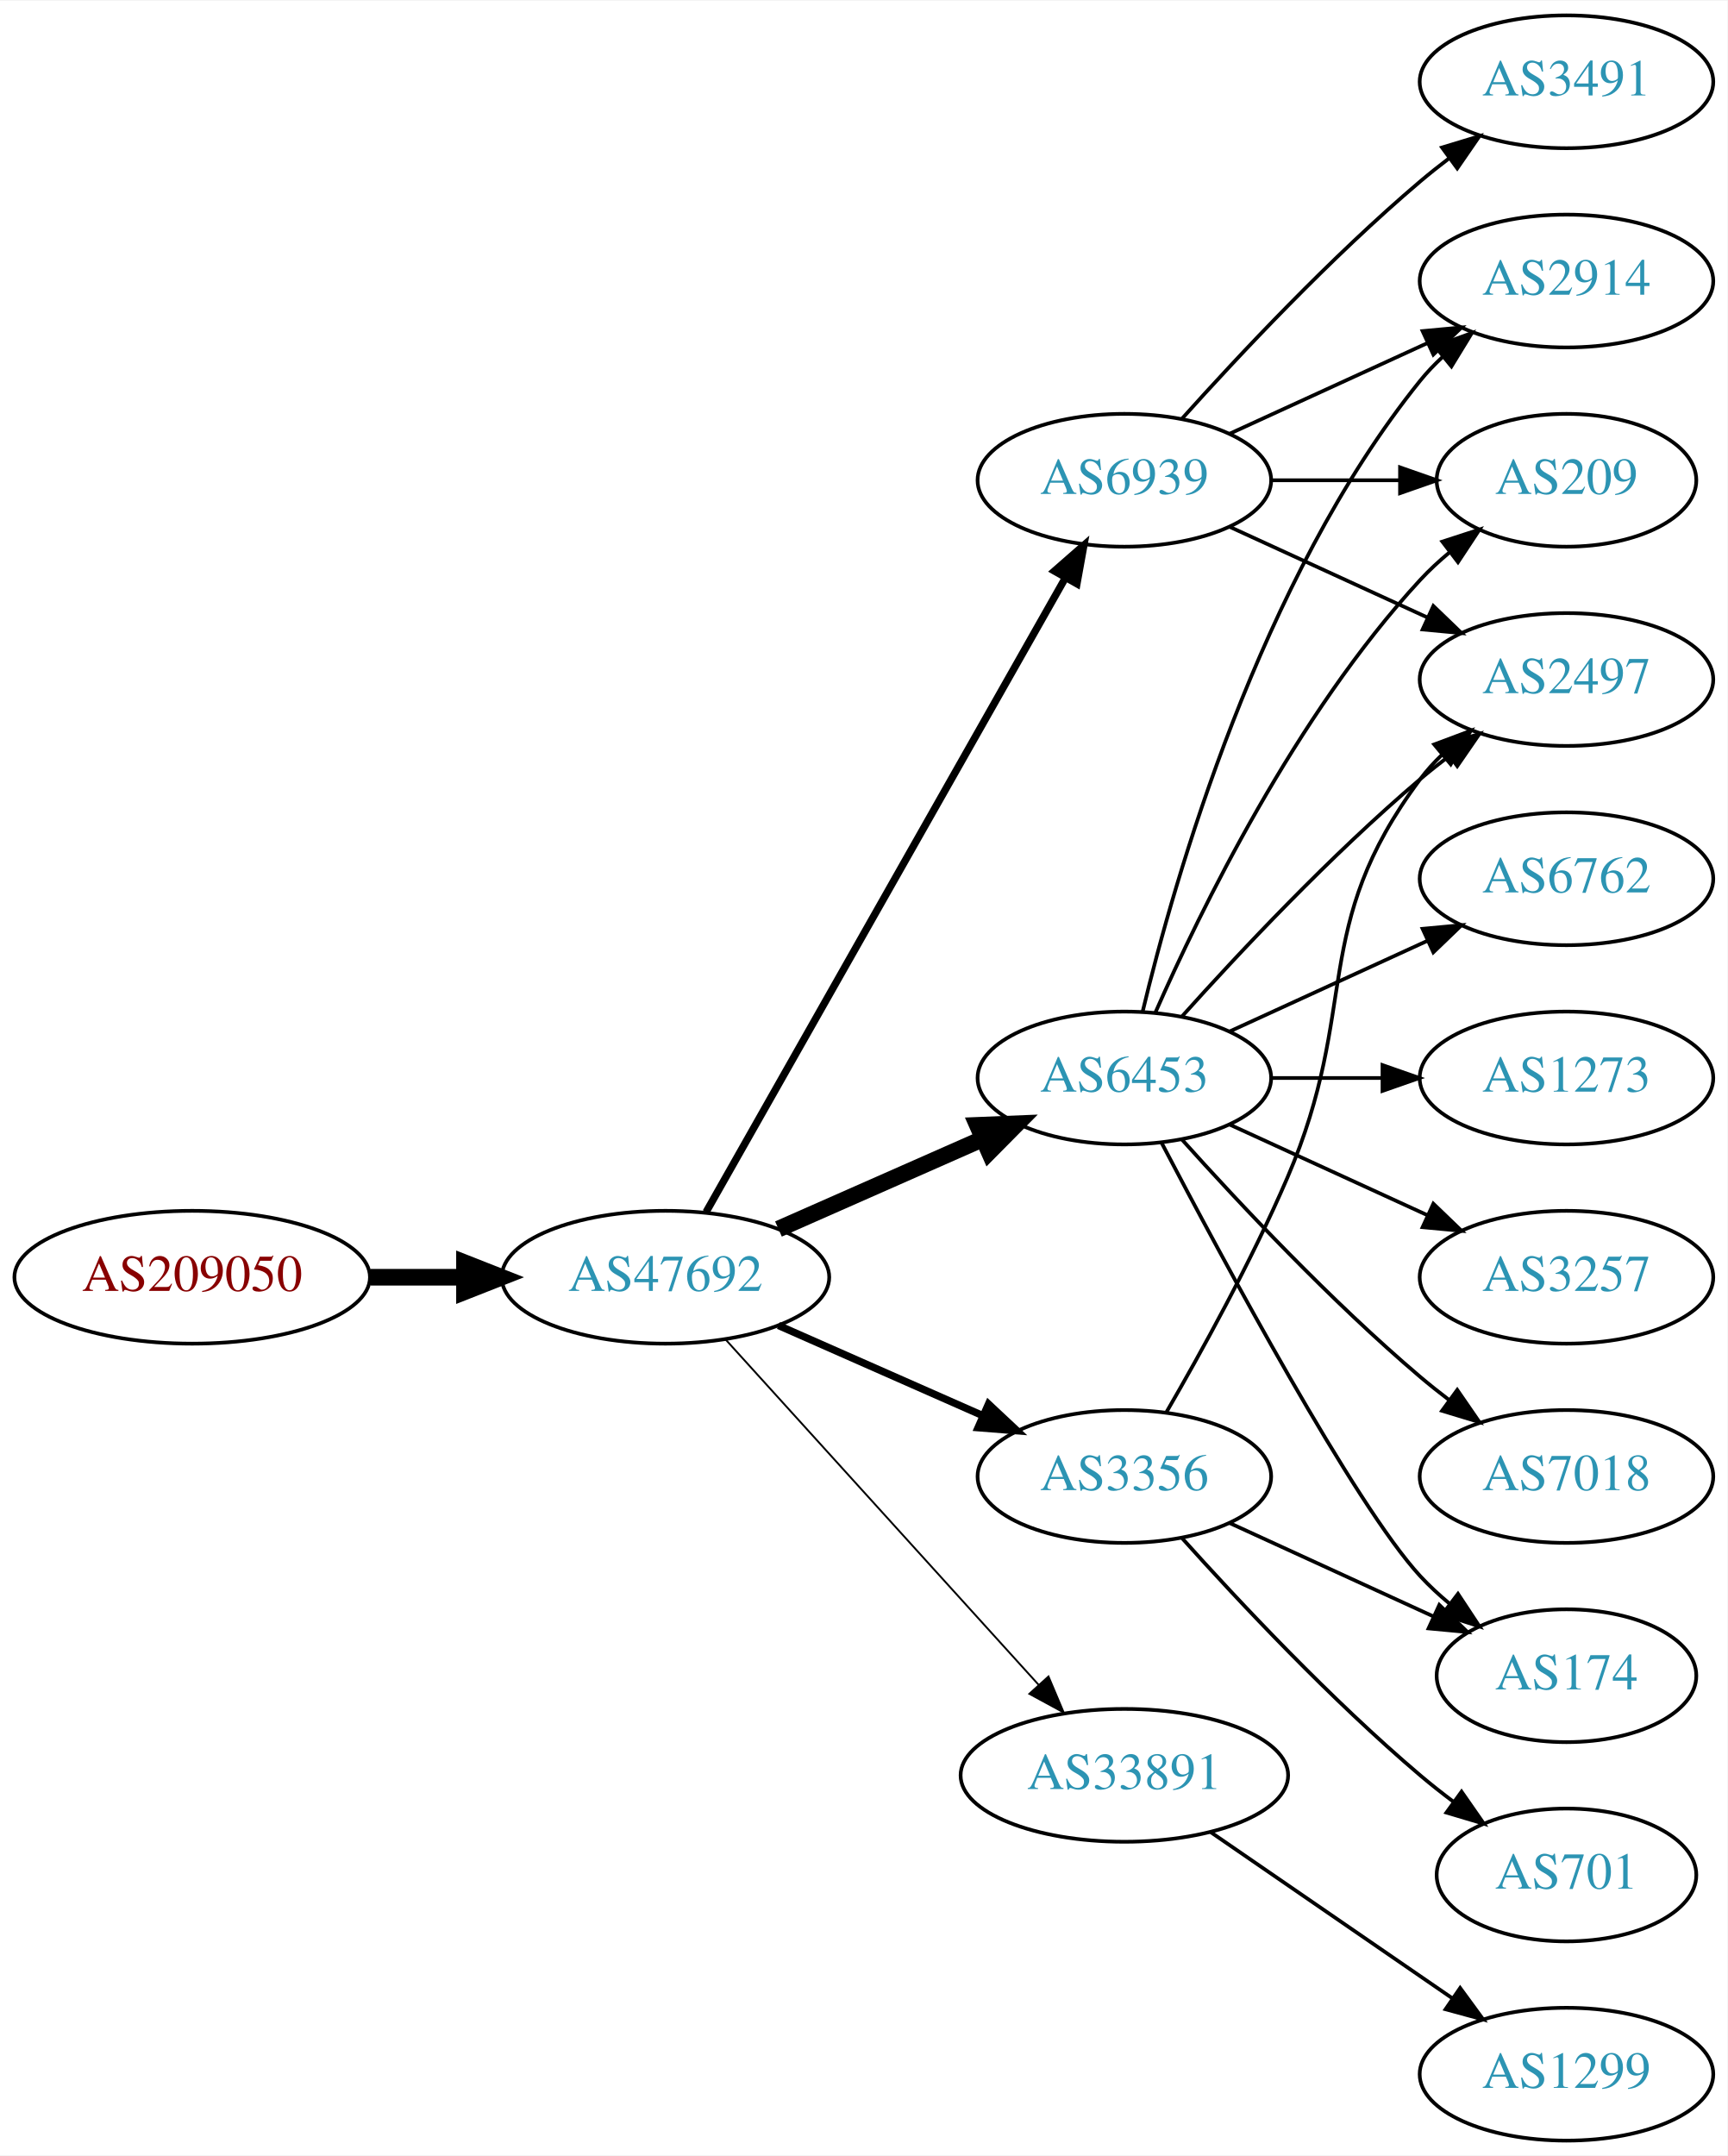
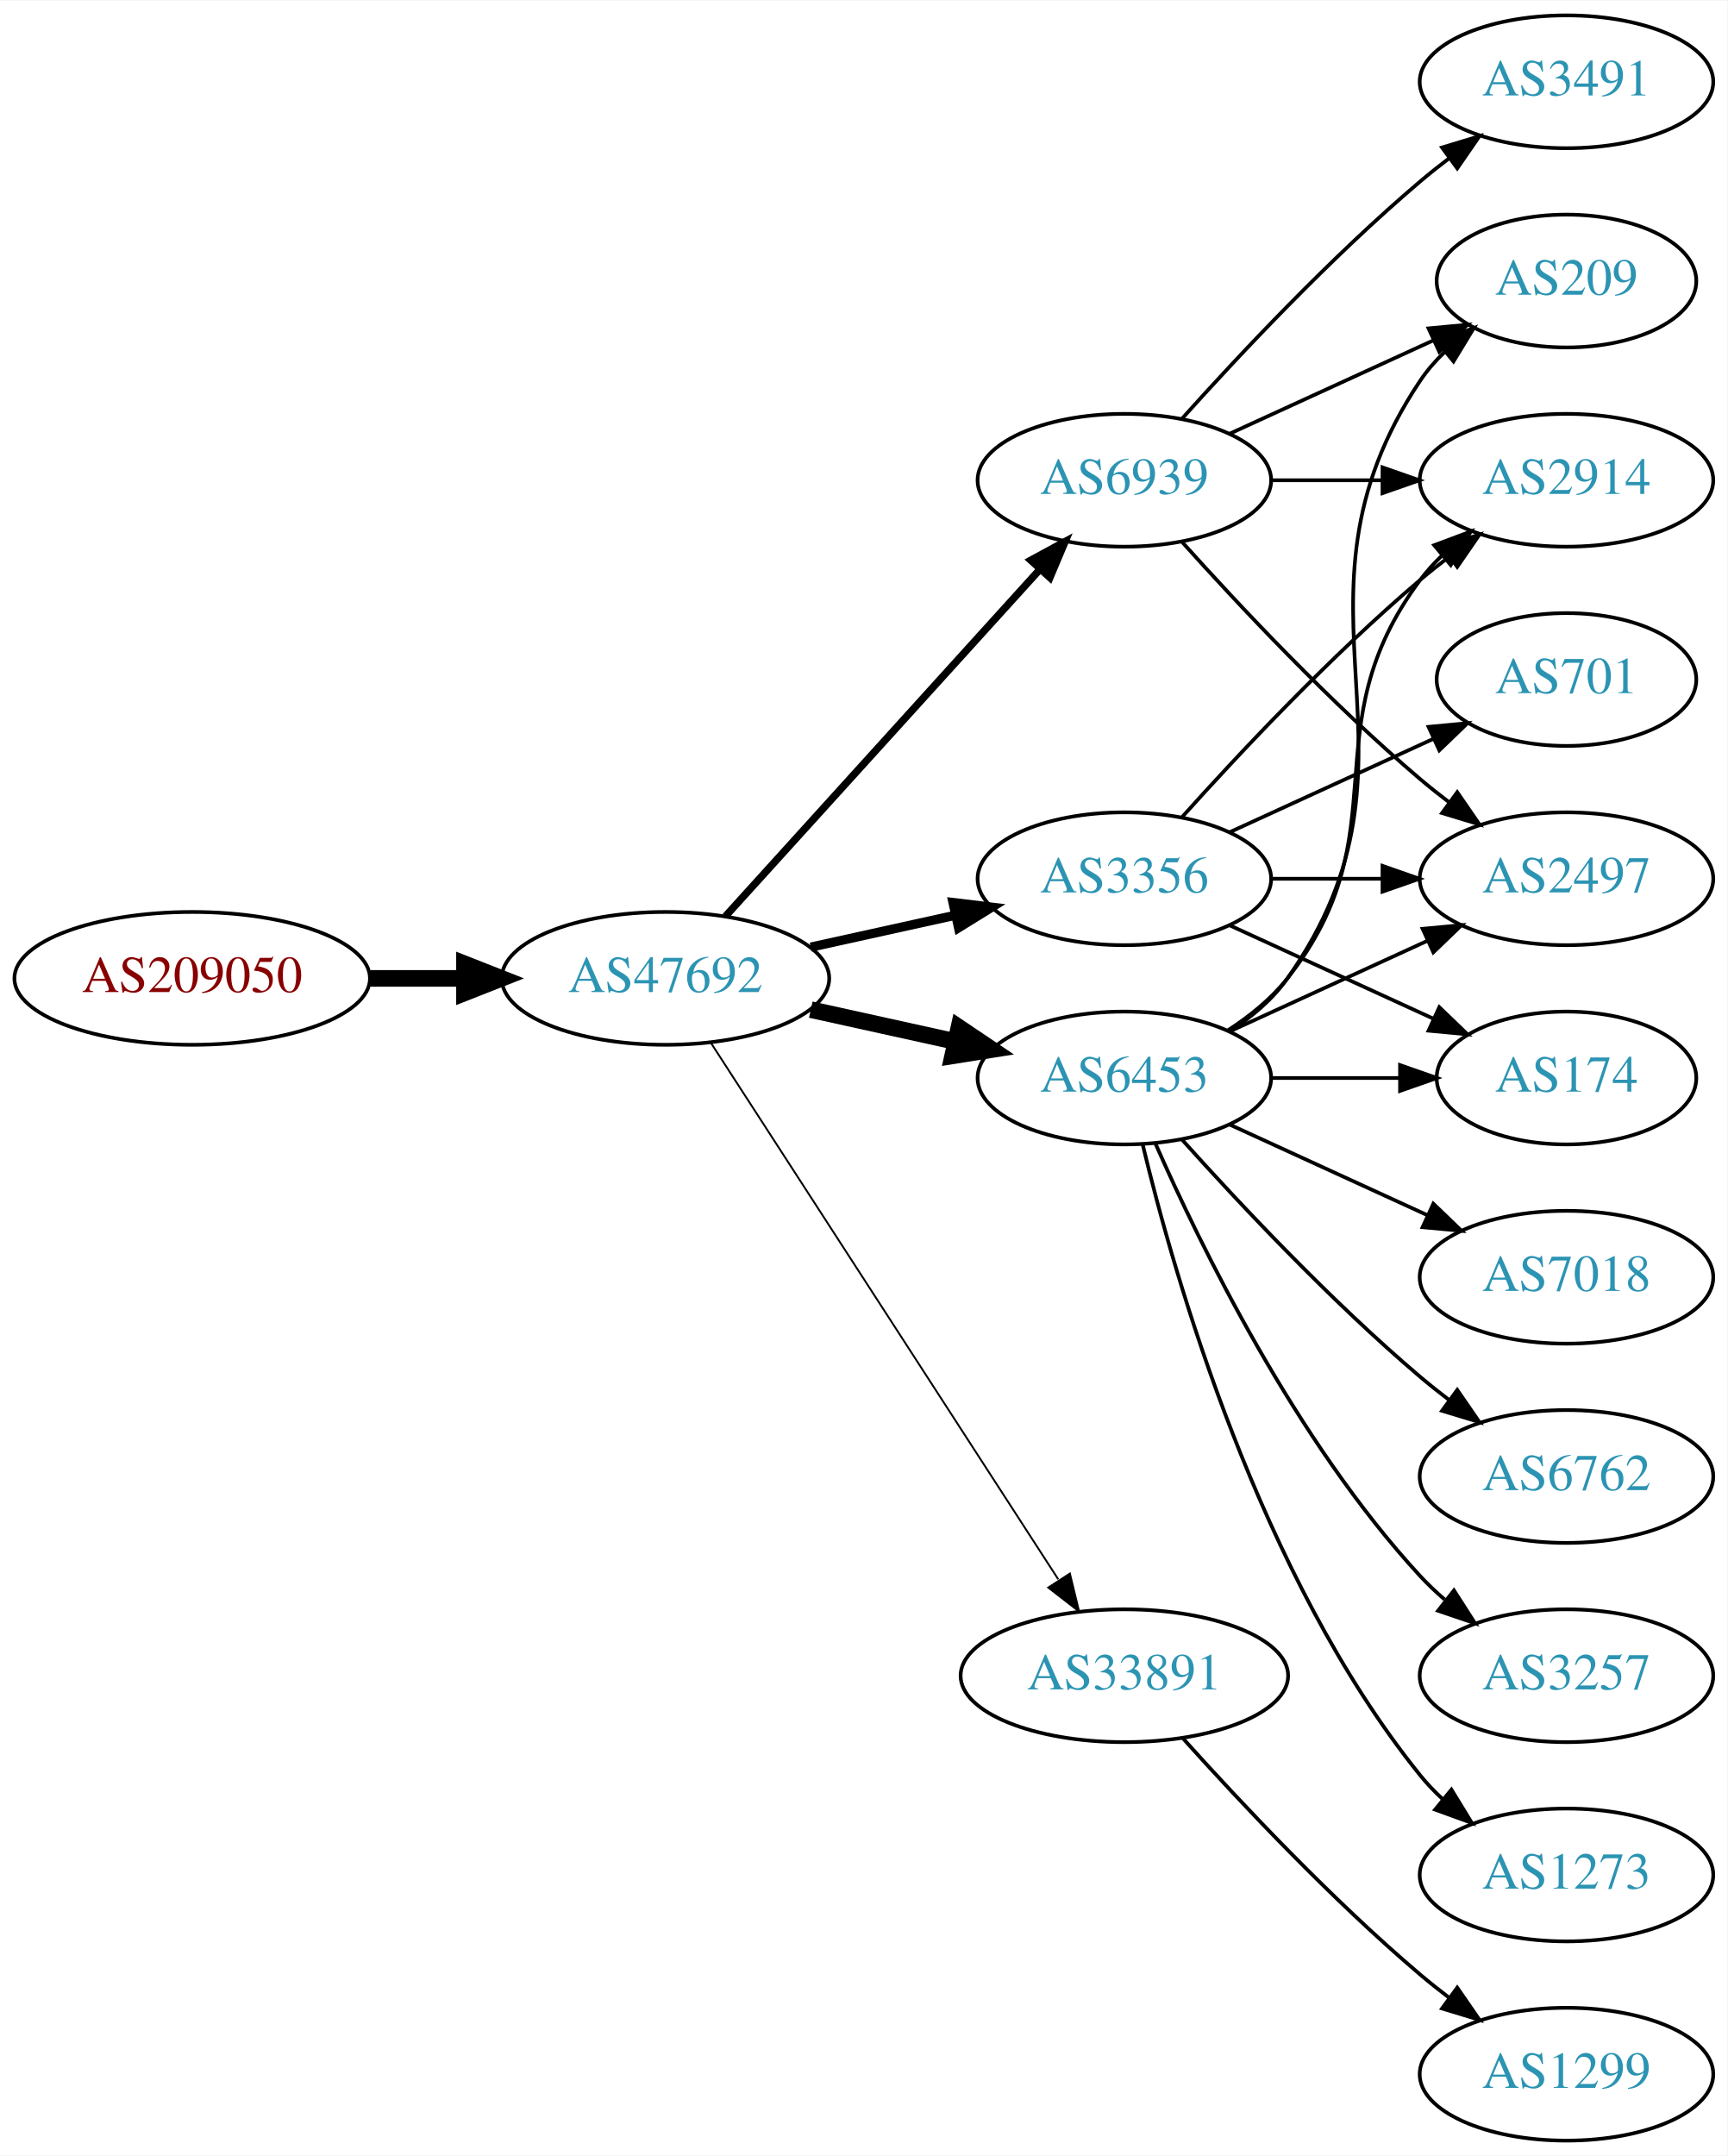
<svg xmlns="http://www.w3.org/2000/svg" xmlns:xlink="http://www.w3.org/1999/xlink" width="468pt" height="584pt" viewBox="0.00 0.00 468.27 584.00">
  <g id="graph0" class="graph" transform="scale(1 1) rotate(0) translate(4 580)">
    <polygon fill="white" stroke="none" points="-4,4 -4,-580 464.269,-580 464.269,4 -4,4" />
    <g id="node1" class="node">
      <g id="a_node1">
        <a xlink:href="/asn/209050" xlink:title="AS209050 ~ Digimagical GmbH [AT]">
-           <ellipse fill="#ffffff" stroke="black" cx="48.096" cy="-234" rx="48.192" ry="18" />
-           <text text-anchor="middle" x="48.096" y="-230.3" font-family="Times,serif" font-size="14.00" fill="#880000">AS209050</text>
+           <ellipse fill="#ffffff" stroke="black" cx="48.096" cy="-315" rx="48.192" ry="18" />
+           <text text-anchor="middle" x="48.096" y="-311.3" font-family="Times,serif" font-size="14.00" fill="#880000">AS209050</text>
        </a>
      </g>
    </g>
    <g id="node2" class="node">
      <g id="a_node2">
        <a xlink:href="/asn/47692" xlink:title="AS47692 ~ Nessus GmbH [AT]">
-           <ellipse fill="#ffffff" stroke="black" cx="176.388" cy="-234" rx="44.393" ry="18" />
-           <text text-anchor="middle" x="176.388" y="-230.3" font-family="Times,serif" font-size="14.00" fill="#2c94b3">AS47692</text>
+           <ellipse fill="#ffffff" stroke="black" cx="176.388" cy="-315" rx="44.393" ry="18" />
+           <text text-anchor="middle" x="176.388" y="-311.3" font-family="Times,serif" font-size="14.00" fill="#2c94b3">AS47692</text>
        </a>
      </g>
    </g>
    <g id="edge1" class="edge">
-       <path fill="none" stroke="black" stroke-width="4.5" d="M96.481,-234C104.742,-234 113.386,-234 121.799,-234" />
-       <polygon fill="black" stroke="black" stroke-width="4.5" points="121.904,-237.938 131.904,-234 121.904,-230.063 121.904,-237.938" />
+       <path fill="none" stroke="black" stroke-width="4.5" d="M96.481,-315C104.742,-315 113.386,-315 121.799,-315" />
+       <polygon fill="black" stroke="black" stroke-width="4.5" points="121.904,-318.938 131.904,-315 121.904,-311.063 121.904,-318.938" />
    </g>
    <g id="node3" class="node">
      <g id="a_node3">
+         <a xlink:href="/asn/6939" xlink:title="AS6939 ~ Hurricane Electric LLC [US]">
+           <ellipse fill="#ffffff" stroke="black" cx="300.78" cy="-450" rx="39.794" ry="18" />
+           <text text-anchor="middle" x="300.78" y="-446.3" font-family="Times,serif" font-size="14.00" fill="#2c94b3">AS6939</text>
+         </a>
+       </g>
+     </g>
+     <g id="edge2" class="edge">
+       <path fill="none" stroke="black" stroke-width="2" d="M192.641,-331.825C214.104,-355.499 253.335,-398.771 277.903,-425.87" />
+       <polygon fill="black" stroke="black" stroke-width="2" points="275.409,-428.329 284.718,-433.387 280.595,-423.628 275.409,-428.329" />
+     </g>
+     <g id="node4" class="node">
+       <g id="a_node4">
        <a xlink:href="/asn/6453" xlink:title="AS6453 ~ TATA COMMUNICATIONS (AMERICA) INC [US]">
          <ellipse fill="#ffffff" stroke="black" cx="300.78" cy="-288" rx="39.794" ry="18" />
          <text text-anchor="middle" x="300.78" y="-284.3" font-family="Times,serif" font-size="14.00" fill="#2c94b3">AS6453</text>
        </a>
      </g>
    </g>
-     <g id="edge2" class="edge">
-       <path fill="none" stroke="black" stroke-width="4.5" d="M207.015,-247.072C223.61,-254.393 244.469,-263.597 262.203,-271.421" />
-       <polygon fill="black" stroke="black" stroke-width="4.5" points="260.948,-275.171 271.686,-275.605 264.126,-267.966 260.948,-275.171" />
-     </g>
-     <g id="node4" class="node">
-       <g id="a_node4">
-         <a xlink:href="/asn/33891" xlink:title="AS33891 ~ CORE-BACKBONE GMBH GLOBAL NETWORK [DE]">
-           <ellipse fill="#ffffff" stroke="black" cx="300.78" cy="-99" rx="44.393" ry="18" />
-           <text text-anchor="middle" x="300.78" y="-95.3" font-family="Times,serif" font-size="14.00" fill="#2c94b3">AS33891</text>
-         </a>
-       </g>
-     </g>
    <g id="edge3" class="edge">
-       <path fill="none" stroke="black" stroke-width="0.5" d="M192.641,-217.175C213.988,-193.63 252.91,-150.698 277.501,-123.574" />
-       <polygon fill="black" stroke="black" stroke-width="0.5" points="280.21,-125.796 284.334,-116.037 275.024,-121.095 280.21,-125.796" />
+       <path fill="none" stroke="black" stroke-width="4.5" d="M215.777,-306.531C228.168,-303.798 242.015,-300.743 254.836,-297.915" />
+       <polygon fill="black" stroke="black" stroke-width="4.5" points="255.933,-301.705 264.85,-295.705 254.237,-294.015 255.933,-301.705" />
    </g>
    <g id="node5" class="node">
      <g id="a_node5">
-         <a xlink:href="/asn/6939" xlink:title="AS6939 ~ Hurricane Electric LLC [US]">
-           <ellipse fill="#ffffff" stroke="black" cx="300.78" cy="-450" rx="39.794" ry="18" />
-           <text text-anchor="middle" x="300.78" y="-446.3" font-family="Times,serif" font-size="14.00" fill="#2c94b3">AS6939</text>
+         <a xlink:href="/asn/3356" xlink:title="AS3356 ~ Level 3 Parent, LLC [US]">
+           <ellipse fill="#ffffff" stroke="black" cx="300.78" cy="-342" rx="39.794" ry="18" />
+           <text text-anchor="middle" x="300.78" y="-338.3" font-family="Times,serif" font-size="14.00" fill="#2c94b3">AS3356</text>
        </a>
      </g>
    </g>
    <g id="edge4" class="edge">
-       <path fill="none" stroke="black" stroke-width="2" d="M187.403,-251.676C208.883,-289.584 259.477,-378.873 284.797,-423.559" />
-       <polygon fill="black" stroke="black" stroke-width="2" points="281.822,-425.408 289.797,-432.383 287.912,-421.957 281.822,-425.408" />
+       <path fill="none" stroke="black" stroke-width="2.5" d="M215.777,-323.469C228.168,-326.202 242.015,-329.257 254.836,-332.085" />
+       <polygon fill="black" stroke="black" stroke-width="2.5" points="254.331,-335.558 264.85,-334.295 255.839,-328.722 254.331,-335.558" />
    </g>
    <g id="node6" class="node">
      <g id="a_node6">
-         <a xlink:href="/asn/3356" xlink:title="AS3356 ~ Level 3 Parent, LLC [US]">
-           <ellipse fill="#ffffff" stroke="black" cx="300.78" cy="-180" rx="39.794" ry="18" />
-           <text text-anchor="middle" x="300.78" y="-176.3" font-family="Times,serif" font-size="14.00" fill="#2c94b3">AS3356</text>
+         <a xlink:href="/asn/33891" xlink:title="AS33891 ~ CORE-BACKBONE GMBH GLOBAL NETWORK [DE]">
+           <ellipse fill="#ffffff" stroke="black" cx="300.78" cy="-126" rx="44.393" ry="18" />
+           <text text-anchor="middle" x="300.78" y="-122.3" font-family="Times,serif" font-size="14.00" fill="#2c94b3">AS33891</text>
        </a>
      </g>
    </g>
    <g id="edge5" class="edge">
-       <path fill="none" stroke="black" stroke-width="2" d="M207.015,-220.928C223.61,-213.607 244.469,-204.403 262.203,-196.579" />
-       <polygon fill="black" stroke="black" stroke-width="2" points="263.95,-199.634 271.686,-192.395 261.124,-193.23 263.95,-199.634" />
+       <path fill="none" stroke="black" stroke-width="0.5" d="M188.683,-297.558C210.268,-264.225 257.484,-191.314 282.856,-152.134" />
+       <polygon fill="black" stroke="black" stroke-width="0.5" points="286.014,-153.696 288.512,-143.4 280.139,-149.891 286.014,-153.696" />
    </g>
    <g id="node7" class="node">
      <g id="a_node7">
-         <a xlink:href="/asn/3257" xlink:title="AS3257 ~ GTT [DE]">
-           <ellipse fill="#ffffff" stroke="black" cx="420.622" cy="-234" rx="39.794" ry="18" />
-           <text text-anchor="middle" x="420.622" y="-230.3" font-family="Times,serif" font-size="14.00" fill="#2c94b3">AS3257</text>
+         <a xlink:href="/asn/2497" xlink:title="AS2497 ~ Internet Initiative Japan Inc. [JP]">
+           <ellipse fill="#ffffff" stroke="black" cx="420.622" cy="-342" rx="39.794" ry="18" />
+           <text text-anchor="middle" x="420.622" y="-338.3" font-family="Times,serif" font-size="14.00" fill="#2c94b3">AS2497</text>
        </a>
      </g>
    </g>
    <g id="edge6" class="edge">
-       <path fill="none" stroke="black" d="M329.409,-275.339C345.366,-268.027 365.636,-258.739 382.919,-250.819" />
-       <polygon fill="black" stroke="black" points="384.534,-253.929 392.167,-246.581 381.617,-247.565 384.534,-253.929" />
+       <path fill="none" stroke="black" d="M316.426,-433.275C331.727,-416.235 356.824,-389.477 380.976,-369 383.473,-366.883 386.133,-364.768 388.845,-362.707" />
+       <polygon fill="black" stroke="black" points="391.011,-365.459 397.021,-356.734 386.882,-359.806 391.011,-365.459" />
    </g>
    <g id="node8" class="node">
      <g id="a_node8">
        <a xlink:href="/asn/209" xlink:title="AS209 ~ CenturyLink Communications, LLC [US]">
-           <ellipse fill="#ffffff" stroke="black" cx="420.622" cy="-450" rx="35.194" ry="18" />
-           <text text-anchor="middle" x="420.622" y="-446.3" font-family="Times,serif" font-size="14.00" fill="#2c94b3">AS209</text>
+           <ellipse fill="#ffffff" stroke="black" cx="420.622" cy="-504" rx="35.194" ry="18" />
+           <text text-anchor="middle" x="420.622" y="-500.3" font-family="Times,serif" font-size="14.00" fill="#2c94b3">AS209</text>
        </a>
      </g>
    </g>
    <g id="edge7" class="edge">
-       <path fill="none" stroke="black" d="M309.196,-305.761C321.264,-333.183 347.235,-386.473 380.976,-423 383.381,-425.604 386.079,-428.1 388.901,-430.449" />
-       <polygon fill="black" stroke="black" points="386.969,-433.378 397.045,-436.653 391.211,-427.809 386.969,-433.378" />
+       <path fill="none" stroke="black" d="M329.409,-462.661C345.825,-470.183 366.806,-479.798 384.403,-487.861" />
+       <polygon fill="black" stroke="black" points="383.232,-491.174 393.781,-492.158 386.148,-484.811 383.232,-491.174" />
    </g>
    <g id="node9" class="node">
      <g id="a_node9">
-         <a xlink:href="/asn/7018" xlink:title="AS7018 ~ AT&amp;T Services, Inc. [US]">
+         <a xlink:href="/asn/2914" xlink:title="AS2914 ~ NTT America, Inc. [US]">
+           <ellipse fill="#ffffff" stroke="black" cx="420.622" cy="-450" rx="39.794" ry="18" />
+           <text text-anchor="middle" x="420.622" y="-446.3" font-family="Times,serif" font-size="14.00" fill="#2c94b3">AS2914</text>
+         </a>
+       </g>
+     </g>
+     <g id="edge8" class="edge">
+       <path fill="none" stroke="black" d="M340.692,-450C350.246,-450 360.595,-450 370.558,-450" />
+       <polygon fill="black" stroke="black" points="370.751,-453.5 380.75,-450 370.75,-446.5 370.751,-453.5" />
+     </g>
+     <g id="node10" class="node">
+       <g id="a_node10">
+         <a xlink:href="/asn/3491" xlink:title="AS3491 ~ PCCW Global, Inc. [US]">
+           <ellipse fill="#ffffff" stroke="black" cx="420.622" cy="-558" rx="39.794" ry="18" />
+           <text text-anchor="middle" x="420.622" y="-554.3" font-family="Times,serif" font-size="14.00" fill="#2c94b3">AS3491</text>
+         </a>
+       </g>
+     </g>
+     <g id="edge9" class="edge">
+       <path fill="none" stroke="black" d="M316.426,-466.725C331.727,-483.765 356.824,-510.523 380.976,-531 383.473,-533.117 386.133,-535.232 388.845,-537.293" />
+       <polygon fill="black" stroke="black" points="386.882,-540.194 397.021,-543.266 391.011,-534.541 386.882,-540.194" />
+     </g>
+     <g id="edge10" class="edge">
+       <path fill="none" stroke="black" d="M329.409,-300.661C345.366,-307.973 365.636,-317.261 382.919,-325.181" />
+       <polygon fill="black" stroke="black" points="381.617,-328.435 392.167,-329.419 384.534,-322.071 381.617,-328.435" />
+     </g>
+     <g id="edge17" class="edge">
+       <path fill="none" stroke="black" d="M329.613,-300.838C335.428,-304.661 340.994,-309.367 344.976,-315 387.555,-375.225 339.951,-415.706 380.976,-477 382.842,-479.789 385.102,-482.377 387.582,-484.757" />
+       <polygon fill="black" stroke="black" points="385.556,-487.622 395.505,-491.266 390,-482.214 385.556,-487.622" />
+     </g>
+     <g id="edge14" class="edge">
+       <path fill="none" stroke="black" d="M328.751,-300.855C334.74,-304.72 340.599,-309.441 344.976,-315 376.274,-354.754 350.704,-382.458 380.976,-423 382.72,-425.336 384.728,-427.545 386.891,-429.617" />
+       <polygon fill="black" stroke="black" points="384.769,-432.405 394.691,-436.118 389.25,-427.027 384.769,-432.405" />
+     </g>
+     <g id="node11" class="node">
+       <g id="a_node11">
+         <a xlink:href="/asn/6762" xlink:title="AS6762 ~ TELECOM ITALIA SPARKLE S.p.A. [IT]">
          <ellipse fill="#ffffff" stroke="black" cx="420.622" cy="-180" rx="39.794" ry="18" />
-           <text text-anchor="middle" x="420.622" y="-176.3" font-family="Times,serif" font-size="14.00" fill="#2c94b3">AS7018</text>
-         </a>
-       </g>
-     </g>
-     <g id="edge8" class="edge">
+           <text text-anchor="middle" x="420.622" y="-176.3" font-family="Times,serif" font-size="14.00" fill="#2c94b3">AS6762</text>
+         </a>
+       </g>
+     </g>
+     <g id="edge11" class="edge">
      <path fill="none" stroke="black" d="M316.426,-271.275C331.727,-254.235 356.824,-227.477 380.976,-207 383.473,-204.883 386.133,-202.768 388.845,-200.707" />
      <polygon fill="black" stroke="black" points="391.011,-203.459 397.021,-194.734 386.882,-197.806 391.011,-203.459" />
    </g>
-     <g id="node10" class="node">
-       <g id="a_node10">
-         <a xlink:href="/asn/6762" xlink:title="AS6762 ~ TELECOM ITALIA SPARKLE S.p.A. [IT]">
-           <ellipse fill="#ffffff" stroke="black" cx="420.622" cy="-342" rx="39.794" ry="18" />
-           <text text-anchor="middle" x="420.622" y="-338.3" font-family="Times,serif" font-size="14.00" fill="#2c94b3">AS6762</text>
-         </a>
-       </g>
-     </g>
-     <g id="edge9" class="edge">
-       <path fill="none" stroke="black" d="M329.409,-300.661C345.366,-307.973 365.636,-317.261 382.919,-325.181" />
-       <polygon fill="black" stroke="black" points="381.617,-328.435 392.167,-329.419 384.534,-322.071 381.617,-328.435" />
-     </g>
-     <g id="node11" class="node">
-       <g id="a_node11">
-         <a xlink:href="/asn/2914" xlink:title="AS2914 ~ NTT America, Inc. [US]">
-           <ellipse fill="#ffffff" stroke="black" cx="420.622" cy="-504" rx="39.794" ry="18" />
-           <text text-anchor="middle" x="420.622" y="-500.3" font-family="Times,serif" font-size="14.00" fill="#2c94b3">AS2914</text>
-         </a>
-       </g>
-     </g>
-     <g id="edge10" class="edge">
-       <path fill="none" stroke="black" d="M305.706,-305.882C314.265,-341.609 337.413,-423.008 380.976,-477 382.807,-479.269 384.876,-481.43 387.083,-483.468" />
-       <polygon fill="black" stroke="black" points="385.006,-486.291 394.965,-489.906 389.434,-480.869 385.006,-486.291" />
-     </g>
    <g id="node12" class="node">
      <g id="a_node12">
-         <a xlink:href="/asn/1273" xlink:title="AS1273 ~ Vodafone Group PLC [EU]">
-           <ellipse fill="#ffffff" stroke="black" cx="420.622" cy="-288" rx="39.794" ry="18" />
-           <text text-anchor="middle" x="420.622" y="-284.3" font-family="Times,serif" font-size="14.00" fill="#2c94b3">AS1273</text>
-         </a>
-       </g>
-     </g>
-     <g id="edge11" class="edge">
-       <path fill="none" stroke="black" d="M340.692,-288C350.246,-288 360.595,-288 370.558,-288" />
-       <polygon fill="black" stroke="black" points="370.751,-291.5 380.75,-288 370.75,-284.5 370.751,-291.5" />
+         <a xlink:href="/asn/3257" xlink:title="AS3257 ~ GTT [DE]">
+           <ellipse fill="#ffffff" stroke="black" cx="420.622" cy="-126" rx="39.794" ry="18" />
+           <text text-anchor="middle" x="420.622" y="-122.3" font-family="Times,serif" font-size="14.00" fill="#2c94b3">AS3257</text>
+         </a>
+       </g>
+     </g>
+     <g id="edge12" class="edge">
+       <path fill="none" stroke="black" d="M309.196,-270.239C321.264,-242.817 347.235,-189.527 380.976,-153 383.006,-150.802 385.245,-148.681 387.591,-146.66" />
+       <polygon fill="black" stroke="black" points="390.118,-149.126 395.835,-140.206 385.804,-143.614 390.118,-149.126" />
    </g>
    <g id="node13" class="node">
      <g id="a_node13">
-         <a xlink:href="/asn/2497" xlink:title="AS2497 ~ Internet Initiative Japan Inc. [JP]">
-           <ellipse fill="#ffffff" stroke="black" cx="420.622" cy="-396" rx="39.794" ry="18" />
-           <text text-anchor="middle" x="420.622" y="-392.3" font-family="Times,serif" font-size="14.00" fill="#2c94b3">AS2497</text>
-         </a>
-       </g>
-     </g>
-     <g id="edge12" class="edge">
-       <path fill="none" stroke="black" d="M316.426,-304.725C331.727,-321.765 356.824,-348.523 380.976,-369 383.473,-371.117 386.133,-373.232 388.845,-375.293" />
-       <polygon fill="black" stroke="black" points="386.882,-378.194 397.021,-381.266 391.011,-372.541 386.882,-378.194" />
+         <a xlink:href="/asn/1273" xlink:title="AS1273 ~ Vodafone Group PLC [EU]">
+           <ellipse fill="#ffffff" stroke="black" cx="420.622" cy="-72" rx="39.794" ry="18" />
+           <text text-anchor="middle" x="420.622" y="-68.3" font-family="Times,serif" font-size="14.00" fill="#2c94b3">AS1273</text>
+         </a>
+       </g>
+     </g>
+     <g id="edge13" class="edge">
+       <path fill="none" stroke="black" d="M305.706,-270.118C314.265,-234.391 337.413,-152.992 380.976,-99 382.807,-96.731 384.876,-94.57 387.083,-92.532" />
+       <polygon fill="black" stroke="black" points="389.434,-95.131 394.965,-86.094 385.006,-89.709 389.434,-95.131" />
    </g>
    <g id="node14" class="node">
      <g id="a_node14">
-         <a xlink:href="/asn/174" xlink:title="AS174 ~ Cogent Communications [US]">
-           <ellipse fill="#ffffff" stroke="black" cx="420.622" cy="-126" rx="35.194" ry="18" />
-           <text text-anchor="middle" x="420.622" y="-122.3" font-family="Times,serif" font-size="14.00" fill="#2c94b3">AS174</text>
-         </a>
-       </g>
-     </g>
-     <g id="edge13" class="edge">
-       <path fill="none" stroke="black" d="M310.835,-270.499C327.578,-238.518 363.276,-172.162 380.976,-153 383.381,-150.396 386.079,-147.9 388.901,-145.551" />
-       <polygon fill="black" stroke="black" points="391.211,-148.191 397.045,-139.347 386.969,-142.622 391.211,-148.191" />
+         <a xlink:href="/asn/7018" xlink:title="AS7018 ~ AT&amp;T Services, Inc. [US]">
+           <ellipse fill="#ffffff" stroke="black" cx="420.622" cy="-234" rx="39.794" ry="18" />
+           <text text-anchor="middle" x="420.622" y="-230.3" font-family="Times,serif" font-size="14.00" fill="#2c94b3">AS7018</text>
+         </a>
+       </g>
+     </g>
+     <g id="edge15" class="edge">
+       <path fill="none" stroke="black" d="M329.409,-275.339C345.366,-268.027 365.636,-258.739 382.919,-250.819" />
+       <polygon fill="black" stroke="black" points="384.534,-253.929 392.167,-246.581 381.617,-247.565 384.534,-253.929" />
    </g>
    <g id="node15" class="node">
      <g id="a_node15">
+         <a xlink:href="/asn/174" xlink:title="AS174 ~ Cogent Communications [US]">
+           <ellipse fill="#ffffff" stroke="black" cx="420.622" cy="-288" rx="35.194" ry="18" />
+           <text text-anchor="middle" x="420.622" y="-284.3" font-family="Times,serif" font-size="14.00" fill="#2c94b3">AS174</text>
+         </a>
+       </g>
+     </g>
+     <g id="edge16" class="edge">
+       <path fill="none" stroke="black" d="M340.692,-288C351.779,-288 363.939,-288 375.321,-288" />
+       <polygon fill="black" stroke="black" points="375.503,-291.5 385.503,-288 375.503,-284.5 375.503,-291.5" />
+     </g>
+     <g id="edge21" class="edge">
+       <path fill="none" stroke="black" d="M340.692,-342C350.246,-342 360.595,-342 370.558,-342" />
+       <polygon fill="black" stroke="black" points="370.751,-345.5 380.75,-342 370.75,-338.5 370.751,-345.5" />
+     </g>
+     <g id="edge20" class="edge">
+       <path fill="none" stroke="black" d="M316.426,-358.725C331.727,-375.765 356.824,-402.523 380.976,-423 383.473,-425.117 386.133,-427.232 388.845,-429.293" />
+       <polygon fill="black" stroke="black" points="386.882,-432.194 397.021,-435.266 391.011,-426.541 386.882,-432.194" />
+     </g>
+     <g id="edge18" class="edge">
+       <path fill="none" stroke="black" d="M329.409,-329.339C345.825,-321.817 366.806,-312.202 384.403,-304.139" />
+       <polygon fill="black" stroke="black" points="386.148,-307.189 393.781,-299.842 383.232,-300.826 386.148,-307.189" />
+     </g>
+     <g id="node16" class="node">
+       <g id="a_node16">
+         <a xlink:href="/asn/701" xlink:title="AS701 ~ UUNET [US]">
+           <ellipse fill="#ffffff" stroke="black" cx="420.622" cy="-396" rx="35.194" ry="18" />
+           <text text-anchor="middle" x="420.622" y="-392.3" font-family="Times,serif" font-size="14.00" fill="#2c94b3">AS701</text>
+         </a>
+       </g>
+     </g>
+     <g id="edge19" class="edge">
+       <path fill="none" stroke="black" d="M329.409,-354.661C345.825,-362.183 366.806,-371.798 384.403,-379.861" />
+       <polygon fill="black" stroke="black" points="383.232,-383.174 393.781,-384.158 386.148,-376.811 383.232,-383.174" />
+     </g>
+     <g id="node17" class="node">
+       <g id="a_node17">
        <a xlink:href="/asn/1299" xlink:title="AS1299 ~ Telia Carrier [EU]">
          <ellipse fill="#ffffff" stroke="black" cx="420.622" cy="-18" rx="39.794" ry="18" />
          <text text-anchor="middle" x="420.622" y="-14.3" font-family="Times,serif" font-size="14.00" fill="#2c94b3">AS1299</text>
        </a>
      </g>
    </g>
-     <g id="edge14" class="edge">
-       <path fill="none" stroke="black" d="M324.222,-83.574C342.804,-70.802 369.365,-52.545 389.744,-38.537" />
-       <polygon fill="black" stroke="black" points="391.8,-41.371 398.058,-32.822 387.835,-35.602 391.8,-41.371" />
-     </g>
-     <g id="edge16" class="edge">
-       <path fill="none" stroke="black" d="M340.692,-450C351.779,-450 363.939,-450 375.321,-450" />
-       <polygon fill="black" stroke="black" points="375.503,-453.5 385.503,-450 375.503,-446.5 375.503,-453.5" />
-     </g>
-     <g id="edge17" class="edge">
-       <path fill="none" stroke="black" d="M329.409,-462.661C345.366,-469.973 365.636,-479.261 382.919,-487.181" />
-       <polygon fill="black" stroke="black" points="381.617,-490.435 392.167,-491.419 384.534,-484.071 381.617,-490.435" />
-     </g>
-     <g id="edge15" class="edge">
-       <path fill="none" stroke="black" d="M329.409,-437.339C345.366,-430.027 365.636,-420.739 382.919,-412.819" />
-       <polygon fill="black" stroke="black" points="384.534,-415.929 392.167,-408.581 381.617,-409.565 384.534,-415.929" />
-     </g>
-     <g id="node16" class="node">
-       <g id="a_node16">
-         <a xlink:href="/asn/3491" xlink:title="AS3491 ~ PCCW Global, Inc. [US]">
-           <ellipse fill="#ffffff" stroke="black" cx="420.622" cy="-558" rx="39.794" ry="18" />
-           <text text-anchor="middle" x="420.622" y="-554.3" font-family="Times,serif" font-size="14.00" fill="#2c94b3">AS3491</text>
-         </a>
-       </g>
-     </g>
-     <g id="edge18" class="edge">
-       <path fill="none" stroke="black" d="M316.426,-466.725C331.727,-483.765 356.824,-510.523 380.976,-531 383.473,-533.117 386.133,-535.232 388.845,-537.293" />
-       <polygon fill="black" stroke="black" points="386.882,-540.194 397.021,-543.266 391.011,-534.541 386.882,-540.194" />
-     </g>
-     <g id="edge20" class="edge">
-       <path fill="none" stroke="black" d="M312.091,-197.277C321.445,-213.397 335.224,-238.304 344.976,-261 364.951,-307.487 350.704,-328.458 380.976,-369 382.72,-371.336 384.728,-373.545 386.891,-375.617" />
-       <polygon fill="black" stroke="black" points="384.769,-378.405 394.691,-382.118 389.25,-373.027 384.769,-378.405" />
-     </g>
-     <g id="edge19" class="edge">
-       <path fill="none" stroke="black" d="M329.409,-167.339C345.825,-159.817 366.806,-150.202 384.403,-142.139" />
-       <polygon fill="black" stroke="black" points="386.148,-145.189 393.781,-137.842 383.232,-138.826 386.148,-145.189" />
-     </g>
-     <g id="node17" class="node">
-       <g id="a_node17">
-         <a xlink:href="/asn/701" xlink:title="AS701 ~ UUNET [US]">
-           <ellipse fill="#ffffff" stroke="black" cx="420.622" cy="-72" rx="35.194" ry="18" />
-           <text text-anchor="middle" x="420.622" y="-68.3" font-family="Times,serif" font-size="14.00" fill="#2c94b3">AS701</text>
-         </a>
-       </g>
-     </g>
-     <g id="edge21" class="edge">
-       <path fill="none" stroke="black" d="M316.426,-163.275C331.727,-146.235 356.824,-119.477 380.976,-99 383.828,-96.582 386.893,-94.167 390.004,-91.831" />
-       <polygon fill="black" stroke="black" points="392.178,-94.578 398.232,-85.884 388.077,-88.905 392.178,-94.578" />
+     <g id="edge22" class="edge">
+       <path fill="none" stroke="black" d="M316.712,-108.956C332.038,-91.903 356.974,-65.35 380.976,-45 383.473,-42.883 386.133,-40.768 388.845,-38.707" />
+       <polygon fill="black" stroke="black" points="391.011,-41.459 397.021,-32.734 386.882,-35.806 391.011,-41.459" />
    </g>
  </g>
</svg>
